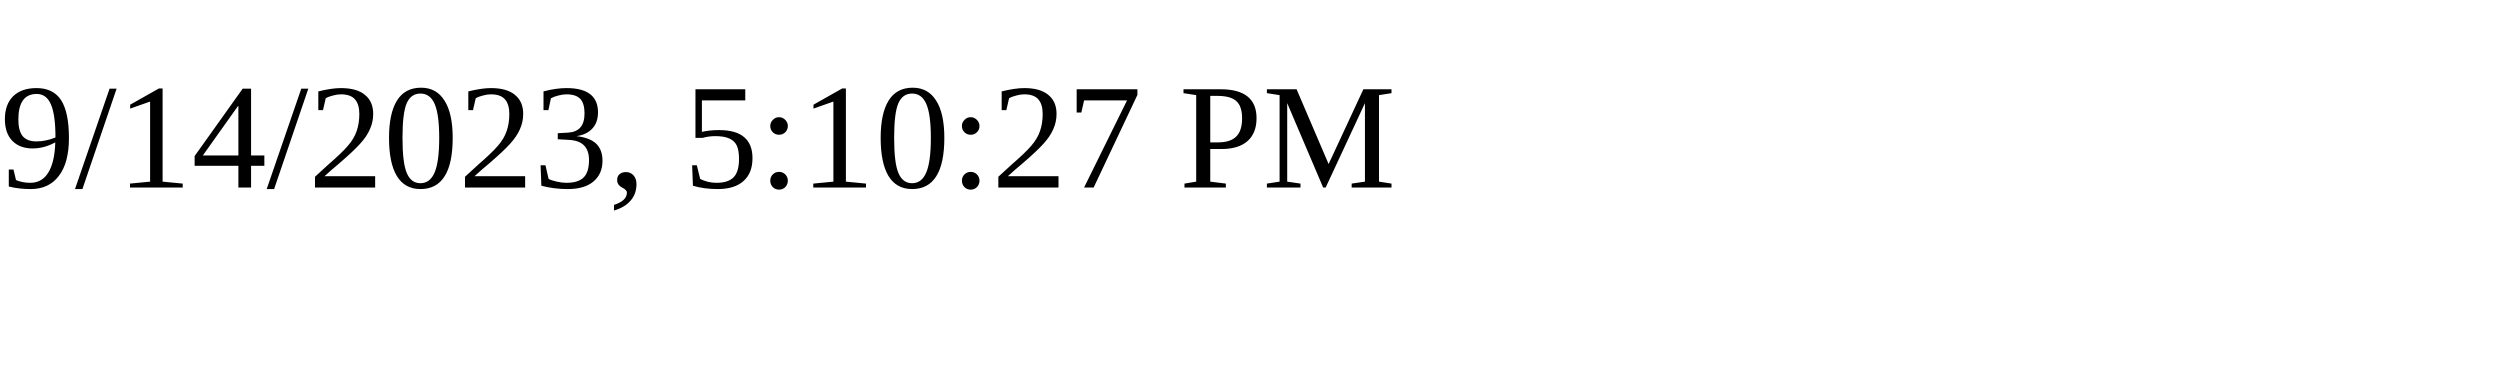
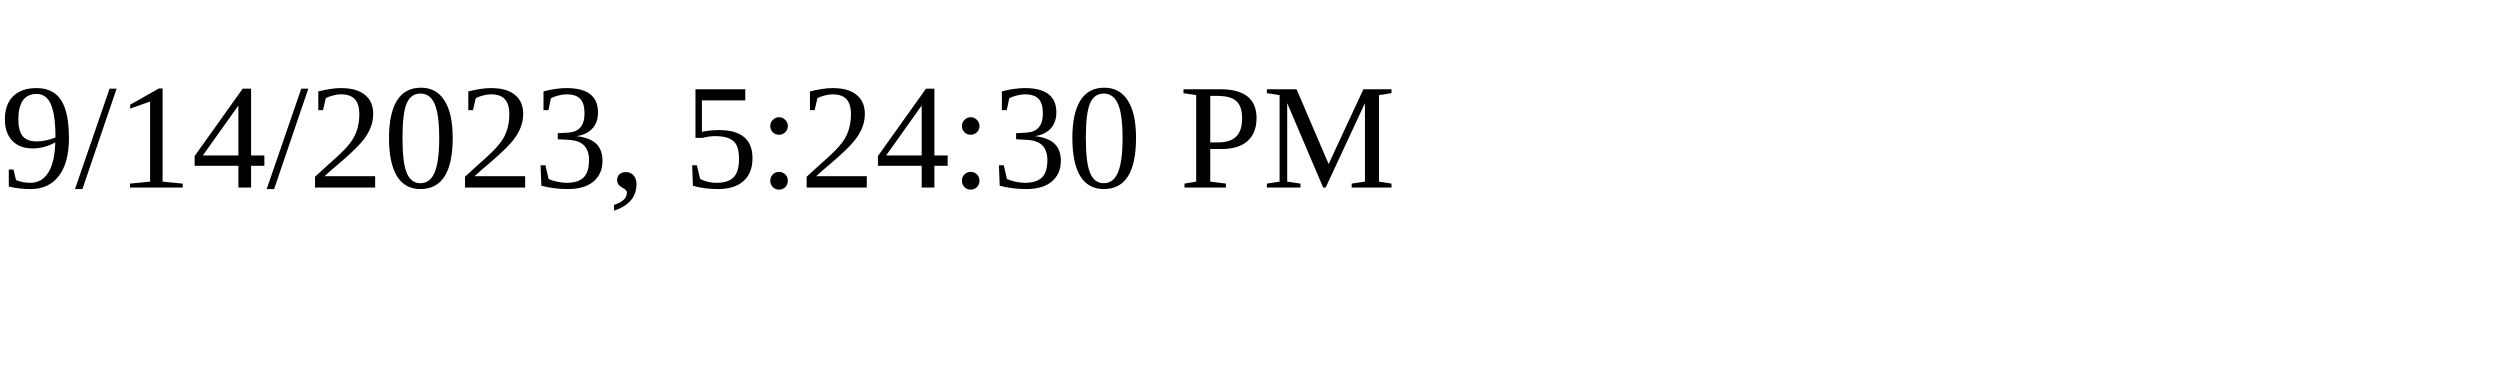
<svg xmlns="http://www.w3.org/2000/svg" height="30" width="200">
-   <text x="0" y="15">9/14/2023, 5:10:27 PM</text>
+   <text x="0" y="15">9/14/2023, 5:24:30 PM</text>
</svg>
